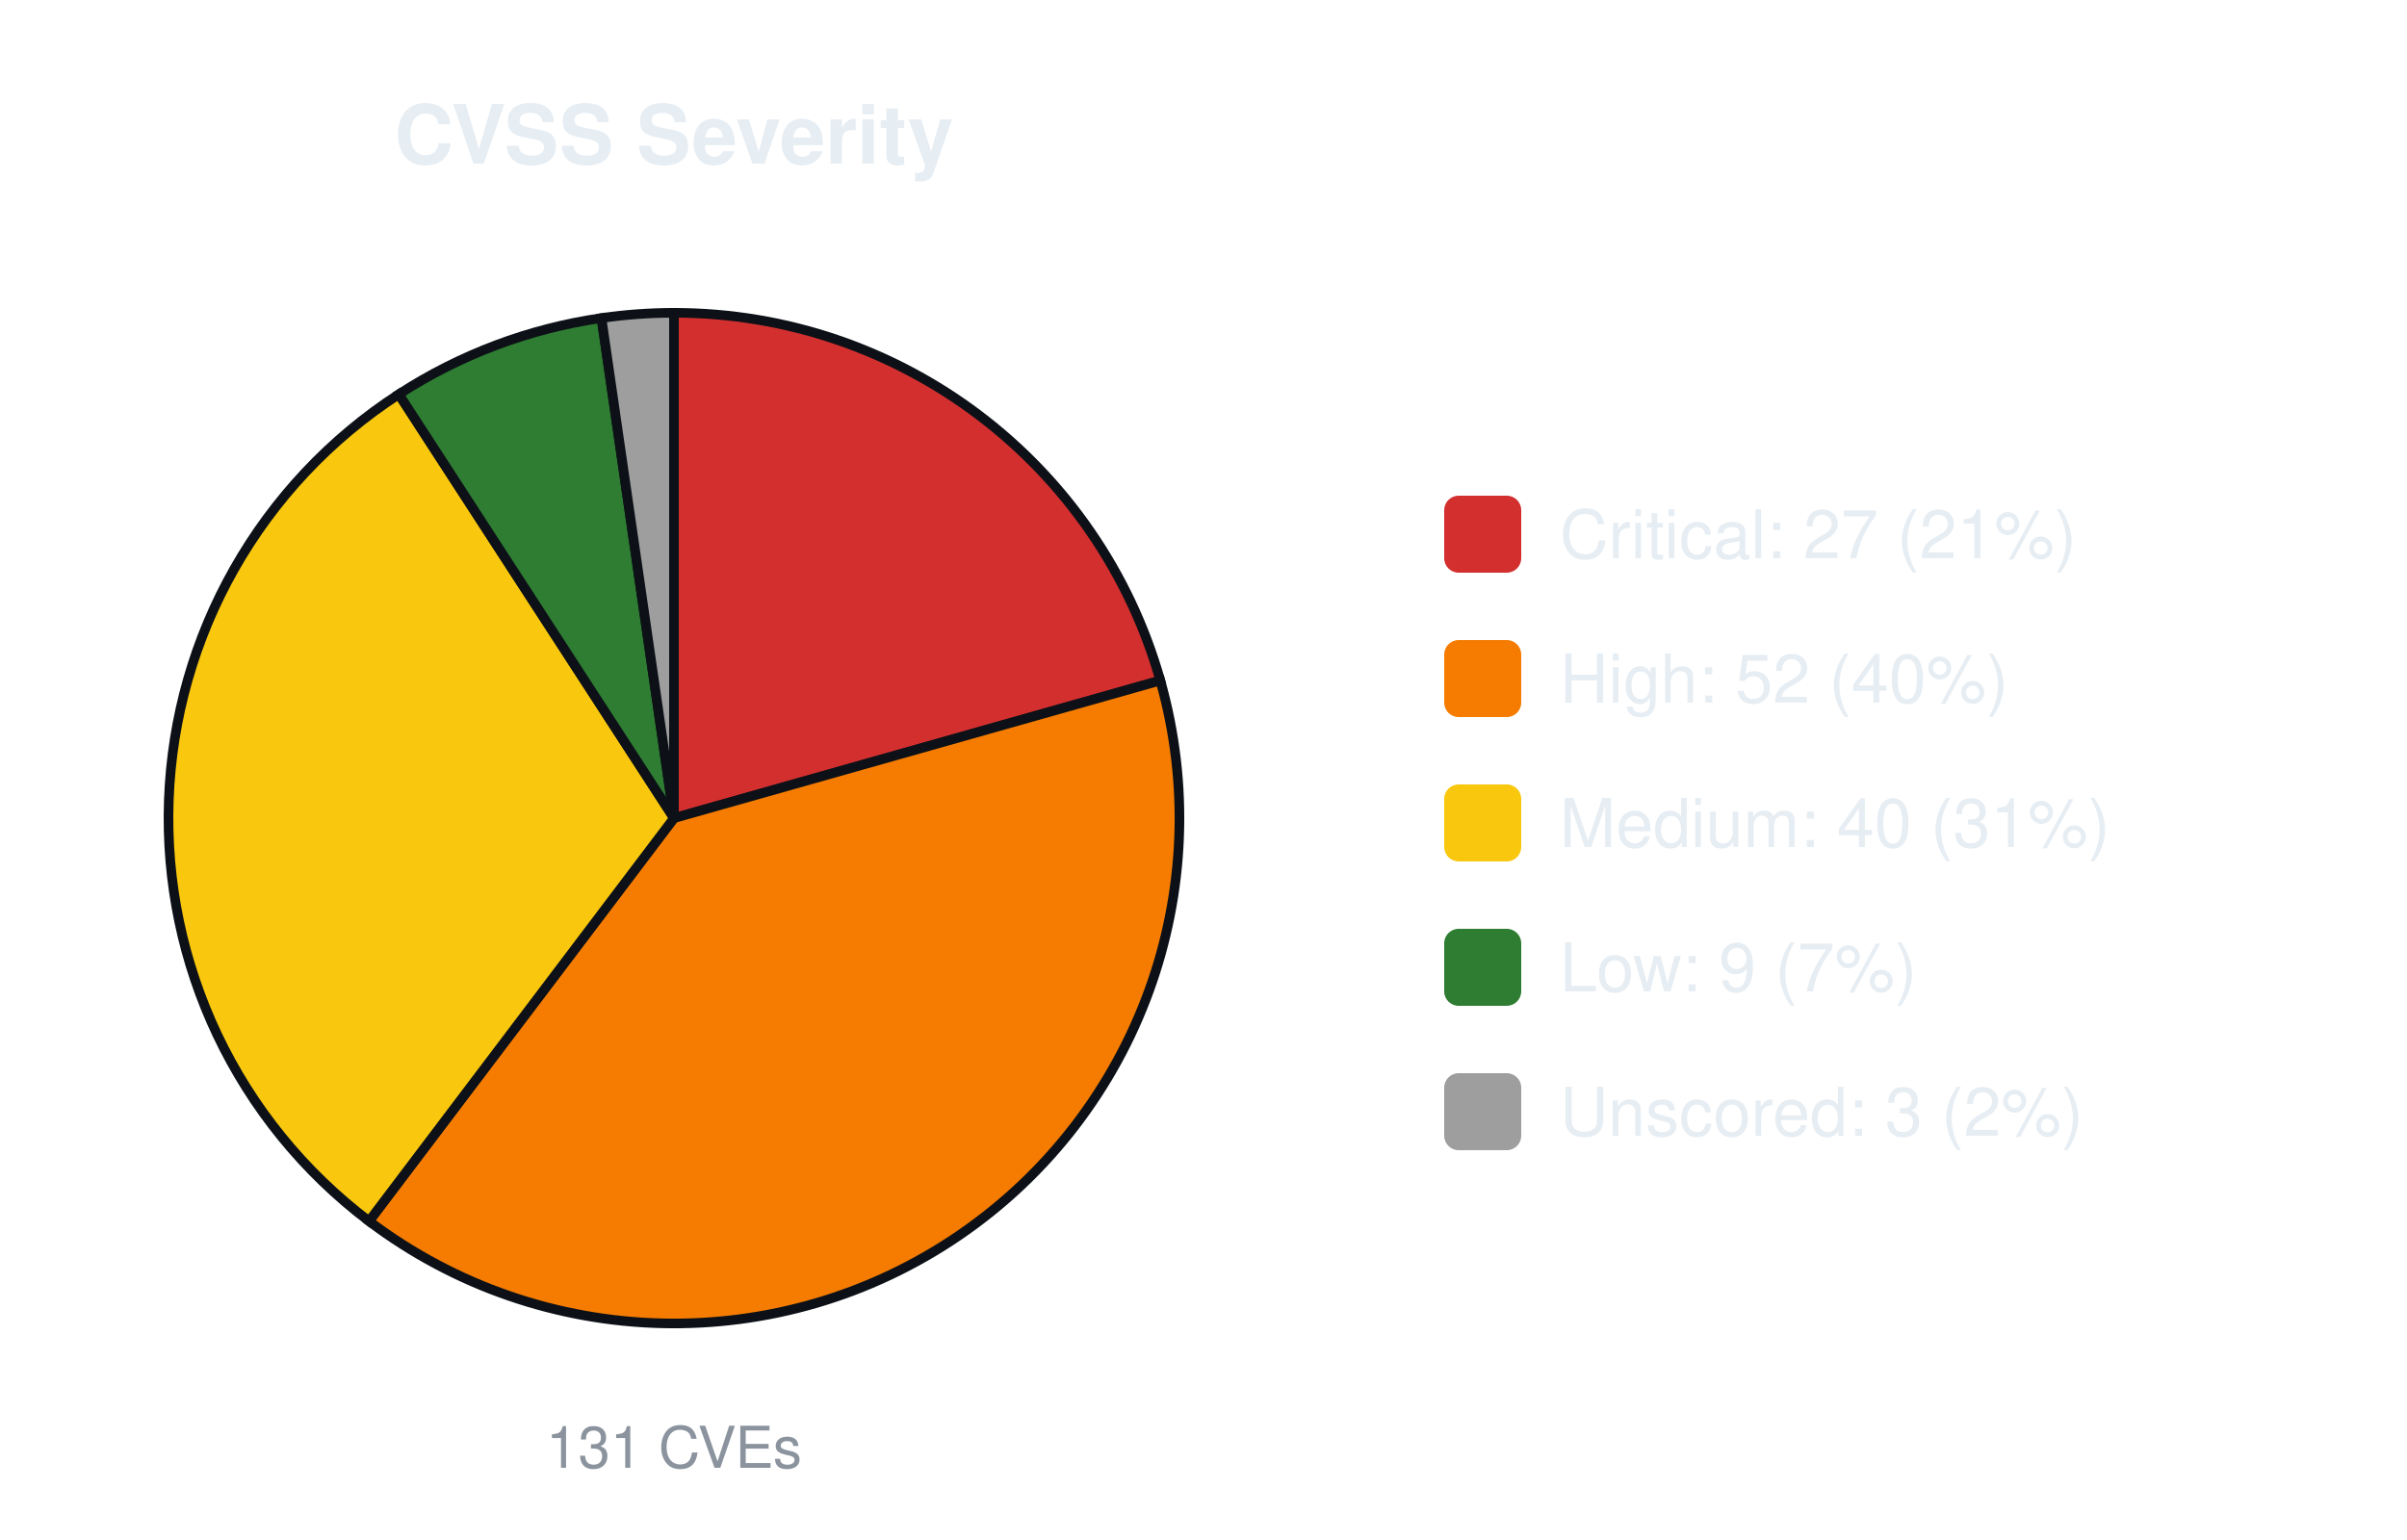
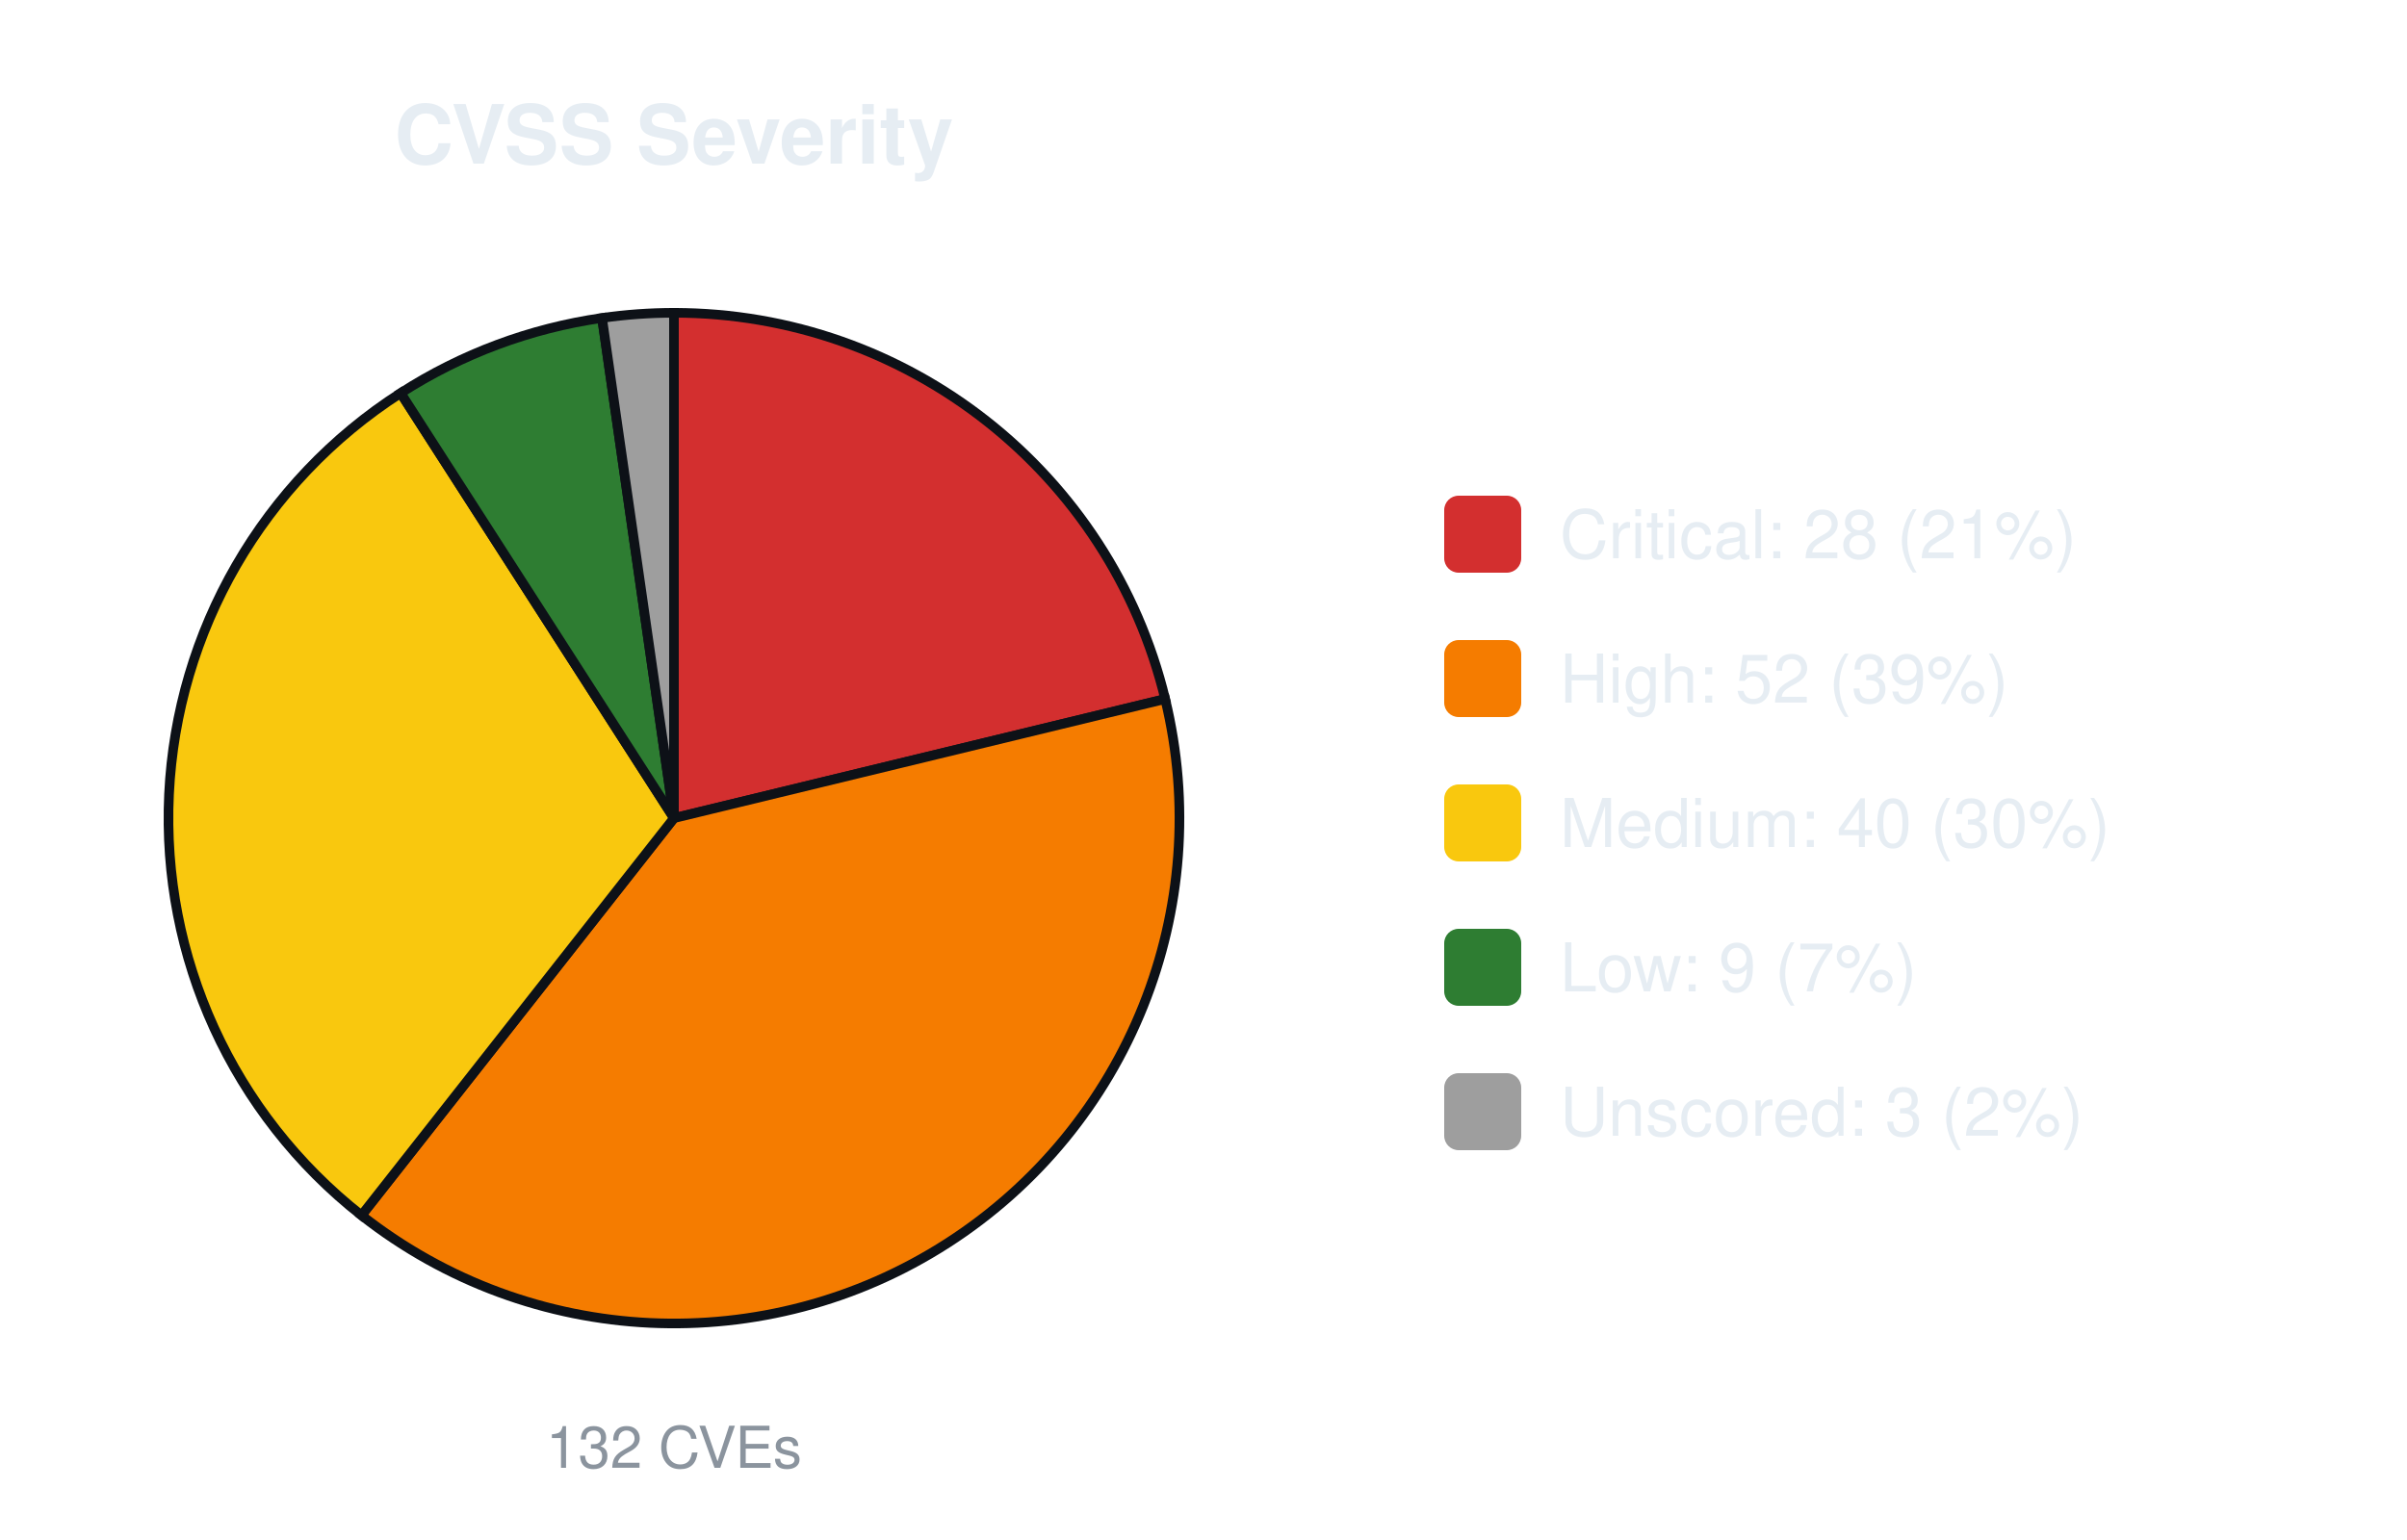
<svg xmlns="http://www.w3.org/2000/svg" width="500" height="320" viewBox="0 0 500 320" font-family="-apple-system,Segoe UI,Helvetica,Arial,sans-serif">
  <text x="140.0" y="34" font-size="17" font-weight="600" text-anchor="middle" fill="#e6edf3">CVSS Severity</text>
-   <path d="M140.00,170.00 L140.00,65.00 A105.0,105.0 0 0 1 241.03,141.41 Z" fill="#d32f2f" stroke="#0d1117" stroke-width="2" />
-   <path d="M140.00,170.00 L241.03,141.41 A105.0,105.0 0 0 1 76.66,253.75 Z" fill="#f57c00" stroke="#0d1117" stroke-width="2" />
-   <path d="M140.00,170.00 L76.66,253.75 A105.0,105.0 0 0 1 82.85,81.92 Z" fill="#f9c80e" stroke="#0d1117" stroke-width="2" />
-   <path d="M140.00,170.00 L82.85,81.92 A105.0,105.0 0 0 1 124.94,66.09 Z" fill="#2e7d32" stroke="#0d1117" stroke-width="2" />
-   <path d="M140.00,170.00 L124.94,66.09 A105.0,105.0 0 0 1 140.00,65.00 Z" fill="#9e9e9e" stroke="#0d1117" stroke-width="2" />
-   <text x="140.0" y="305" font-size="12" text-anchor="middle" fill="#8b949e">131 CVEs</text>
+   <path d="M140.00,170.00 L140.00,65.00 A105.0,105.0 0 0 1 242.04,145.25 Z" fill="#d32f2f" stroke="#0d1117" stroke-width="2" />
+   <path d="M140.00,170.00 L242.04,145.25 A105.0,105.0 0 0 1 75.09,252.54 Z" fill="#f57c00" stroke="#0d1117" stroke-width="2" />
+   <path d="M140.00,170.00 L75.09,252.54 A105.0,105.0 0 0 1 83.23,81.67 Z" fill="#f9c80e" stroke="#0d1117" stroke-width="2" />
+   <path d="M140.00,170.00 L83.23,81.67 A105.0,105.0 0 0 1 125.06,66.07 Z" fill="#2e7d32" stroke="#0d1117" stroke-width="2" />
+   <path d="M140.00,170.00 L125.06,66.07 A105.0,105.0 0 0 1 140.00,65.00 Z" fill="#9e9e9e" stroke="#0d1117" stroke-width="2" />
+   <text x="140.0" y="305" font-size="12" text-anchor="middle" fill="#8b949e">132 CVEs</text>
  <rect x="300.0" y="103.0" width="16" height="16" rx="3" fill="#d32f2f" />
-   <text x="324.0" y="116.0" font-size="14" fill="#e6edf3">Critical: 27 (21%)</text>
+   <text x="324.0" y="116.0" font-size="14" fill="#e6edf3">Critical: 28 (21%)</text>
  <rect x="300.0" y="133.0" width="16" height="16" rx="3" fill="#f57c00" />
-   <text x="324.0" y="146.0" font-size="14" fill="#e6edf3">High: 52 (40%)</text>
+   <text x="324.0" y="146.0" font-size="14" fill="#e6edf3">High: 52 (39%)</text>
  <rect x="300.0" y="163.0" width="16" height="16" rx="3" fill="#f9c80e" />
-   <text x="324.0" y="176.0" font-size="14" fill="#e6edf3">Medium: 40 (31%)</text>
+   <text x="324.0" y="176.0" font-size="14" fill="#e6edf3">Medium: 40 (30%)</text>
  <rect x="300.0" y="193.0" width="16" height="16" rx="3" fill="#2e7d32" />
  <text x="324.0" y="206.0" font-size="14" fill="#e6edf3">Low: 9 (7%)</text>
  <rect x="300.0" y="223.0" width="16" height="16" rx="3" fill="#9e9e9e" />
  <text x="324.0" y="236.0" font-size="14" fill="#e6edf3">Unscored: 3 (2%)</text>
</svg>
